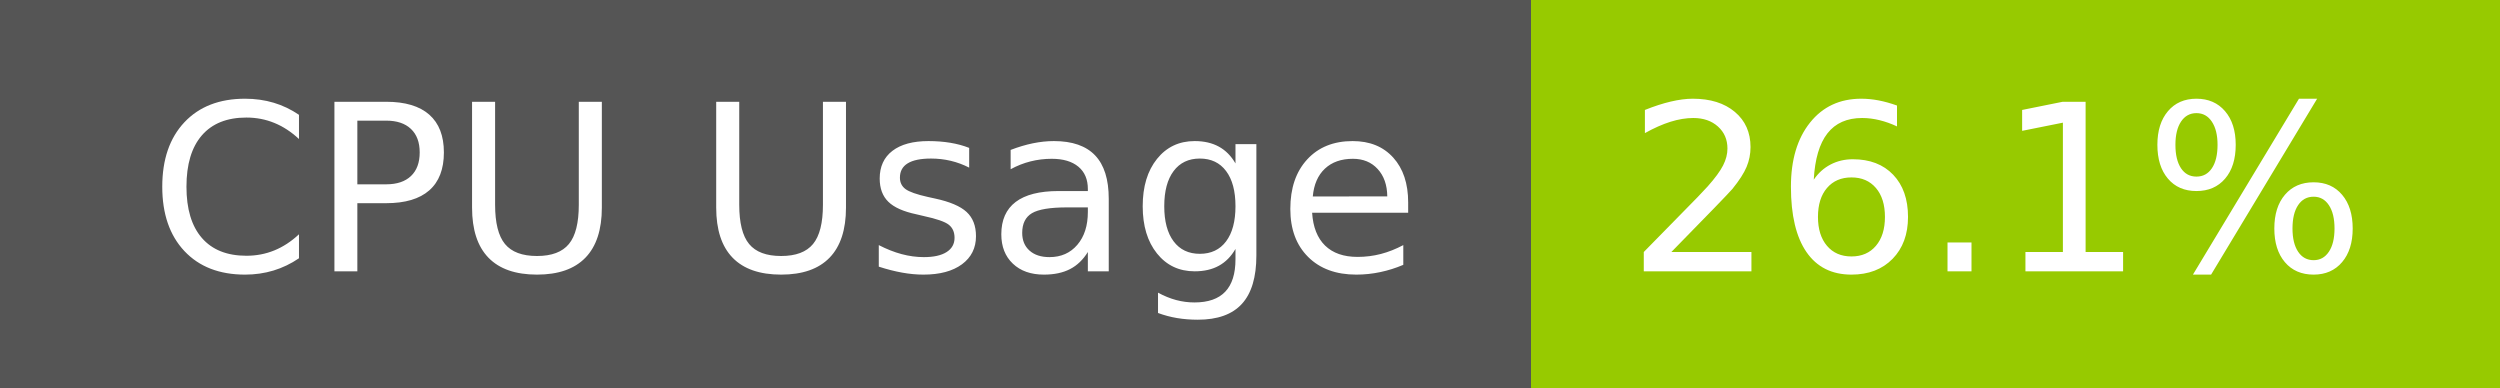
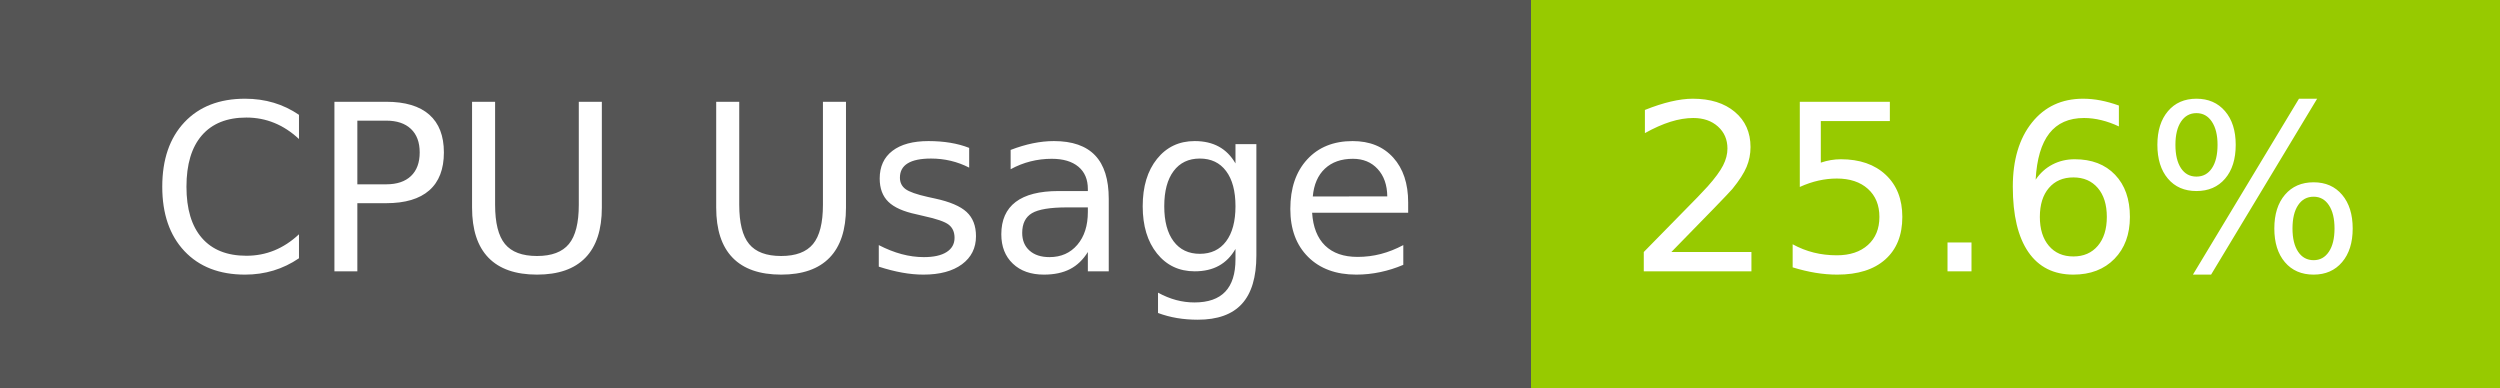
- <svg xmlns="http://www.w3.org/2000/svg" width="129" height="20" role="img" aria-label="CPU Usage: 26.1%">
+ <svg xmlns="http://www.w3.org/2000/svg" width="129" height="20" role="img" aria-label="CPU Usage: 25.6%">
  <g shape-rendering="crispEdges">
    <rect width="79" height="20" fill="#555" />
    <rect x="79" width="50" height="20" fill="#97ca00" />
  </g>
  <g fill="#fff" text-anchor="middle" font-family="Verdana,Geneva,DejaVu Sans,sans-serif" text-rendering="geometricPrecision" font-size="120">
    <text x="405" y="140" transform="scale(.1)" fill="#fff" textLength="665">CPU Usage</text>
-     <text x="1030" y="140" transform="scale(.1)" fill="#fff" textLength="390">26.1%</text>
+     <text x="1030" y="140" transform="scale(.1)" fill="#fff" textLength="390">25.6%</text>
  </g>
</svg>
